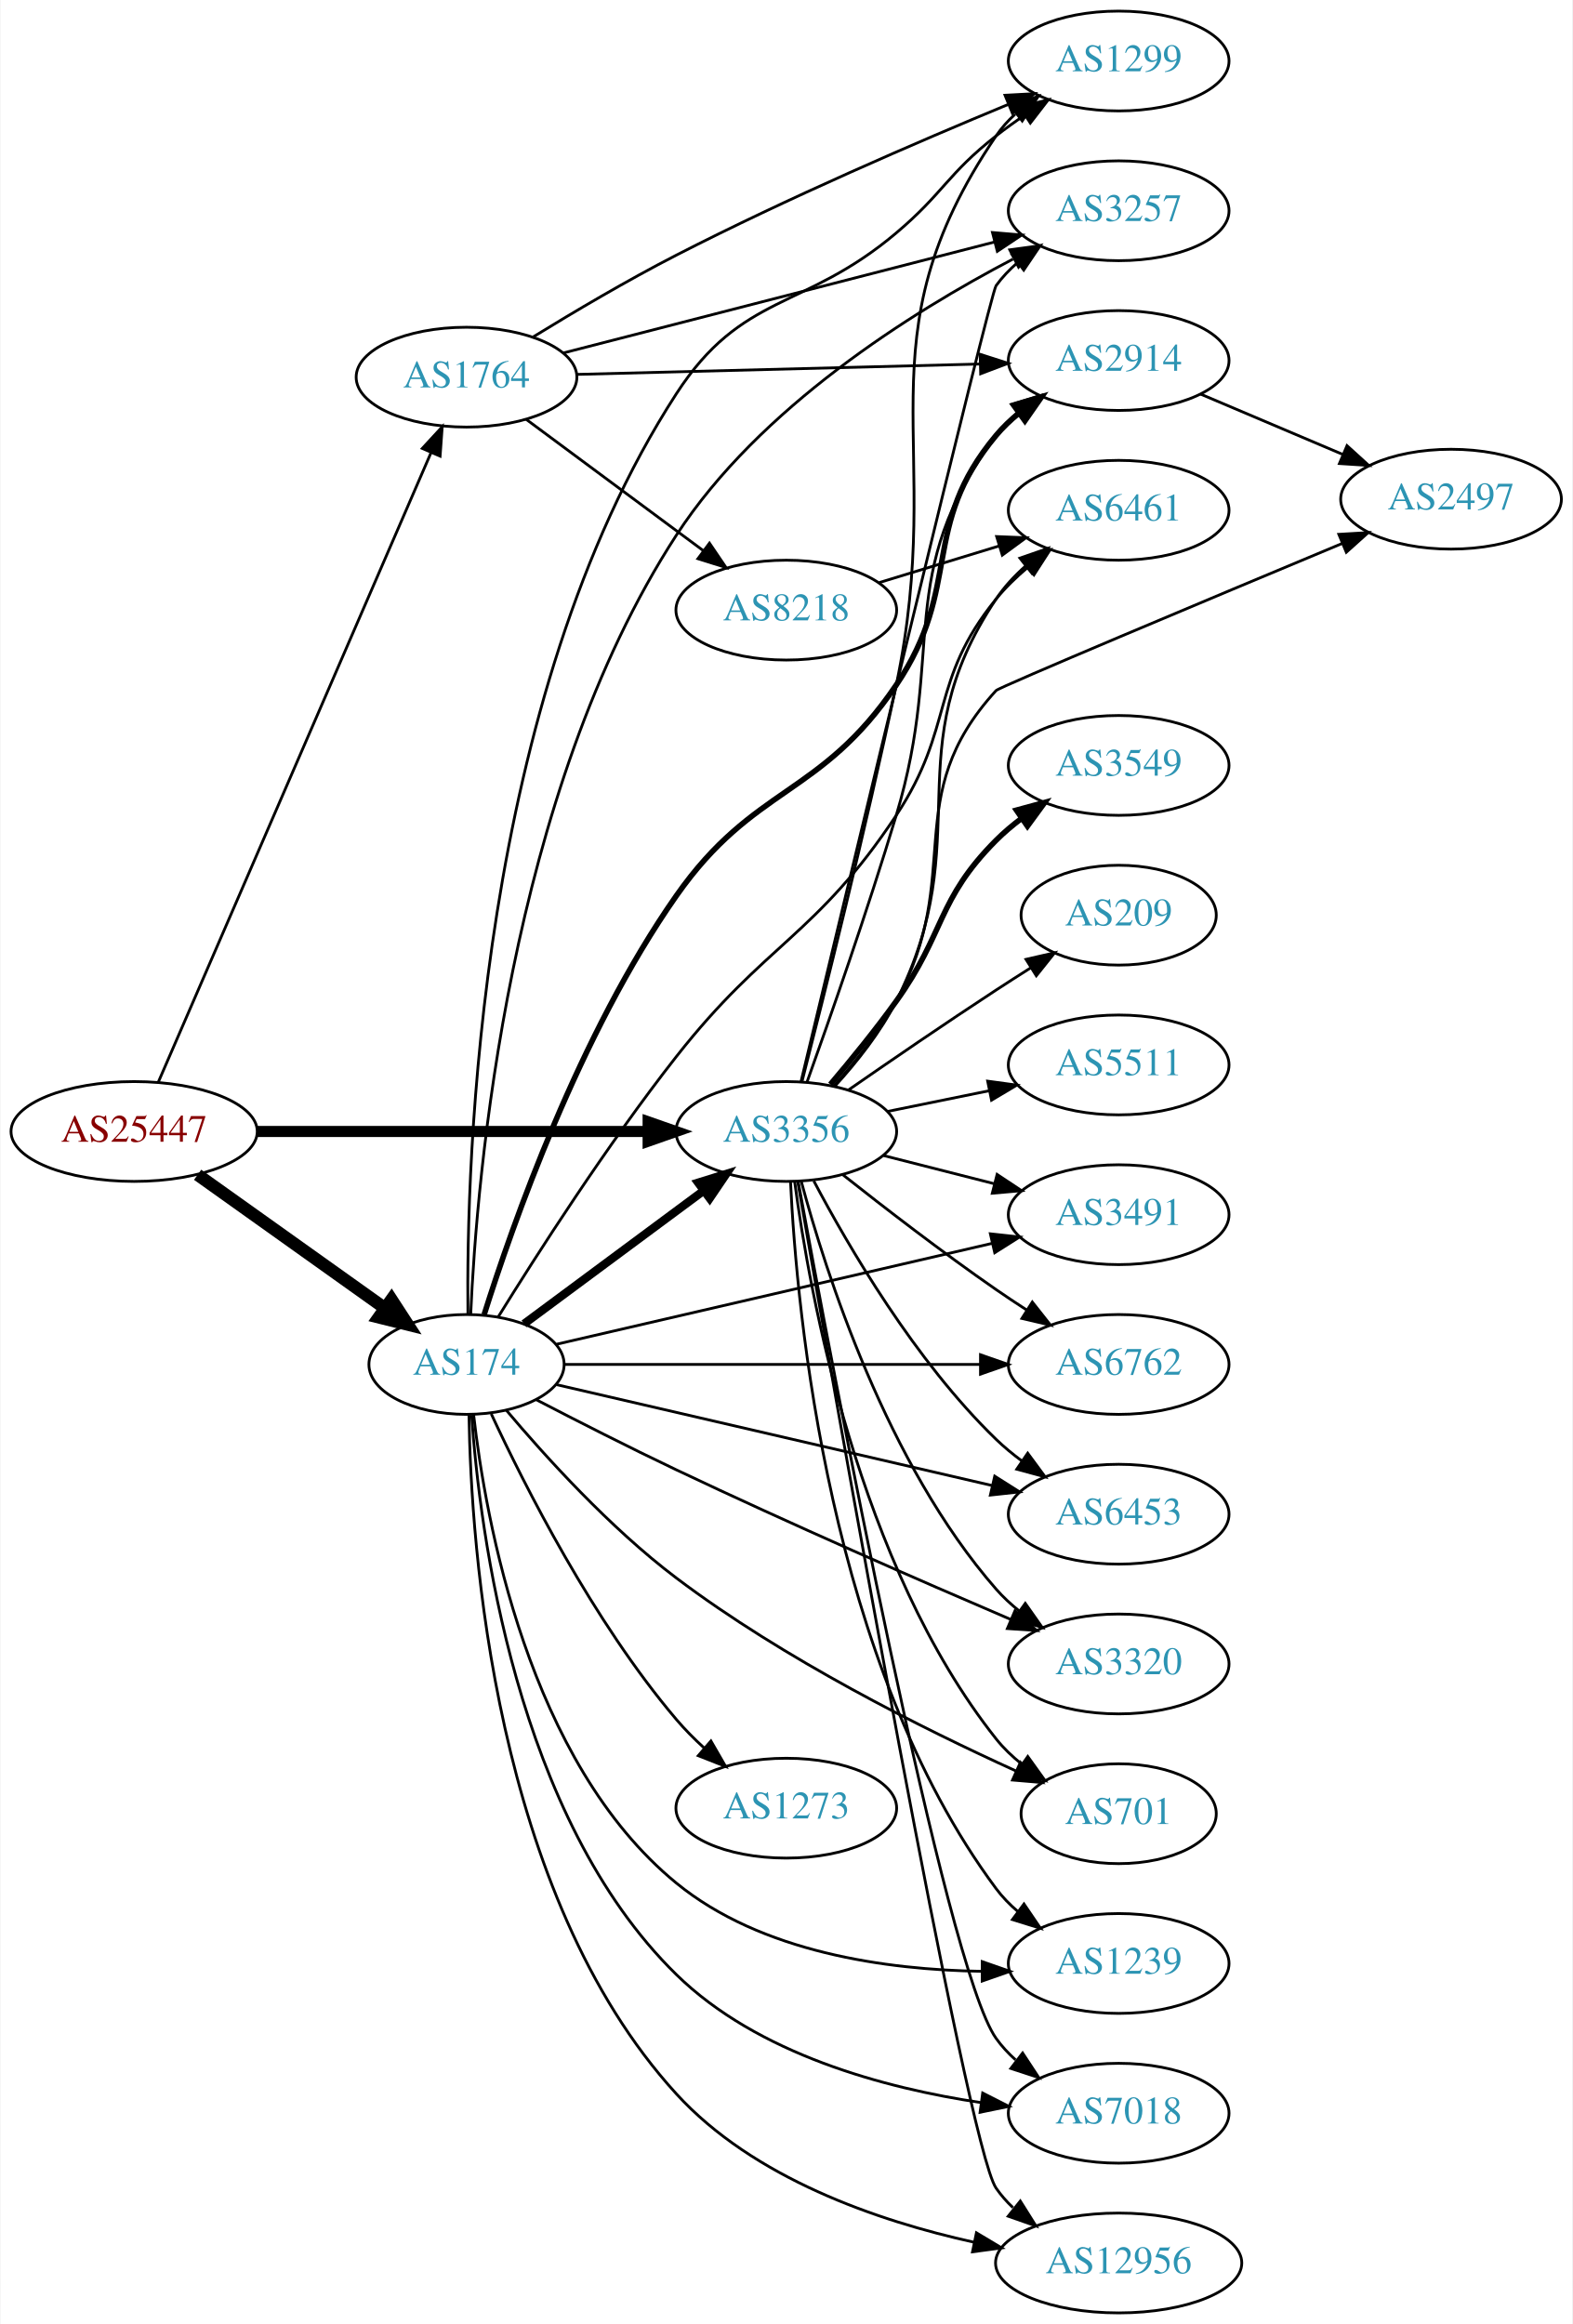
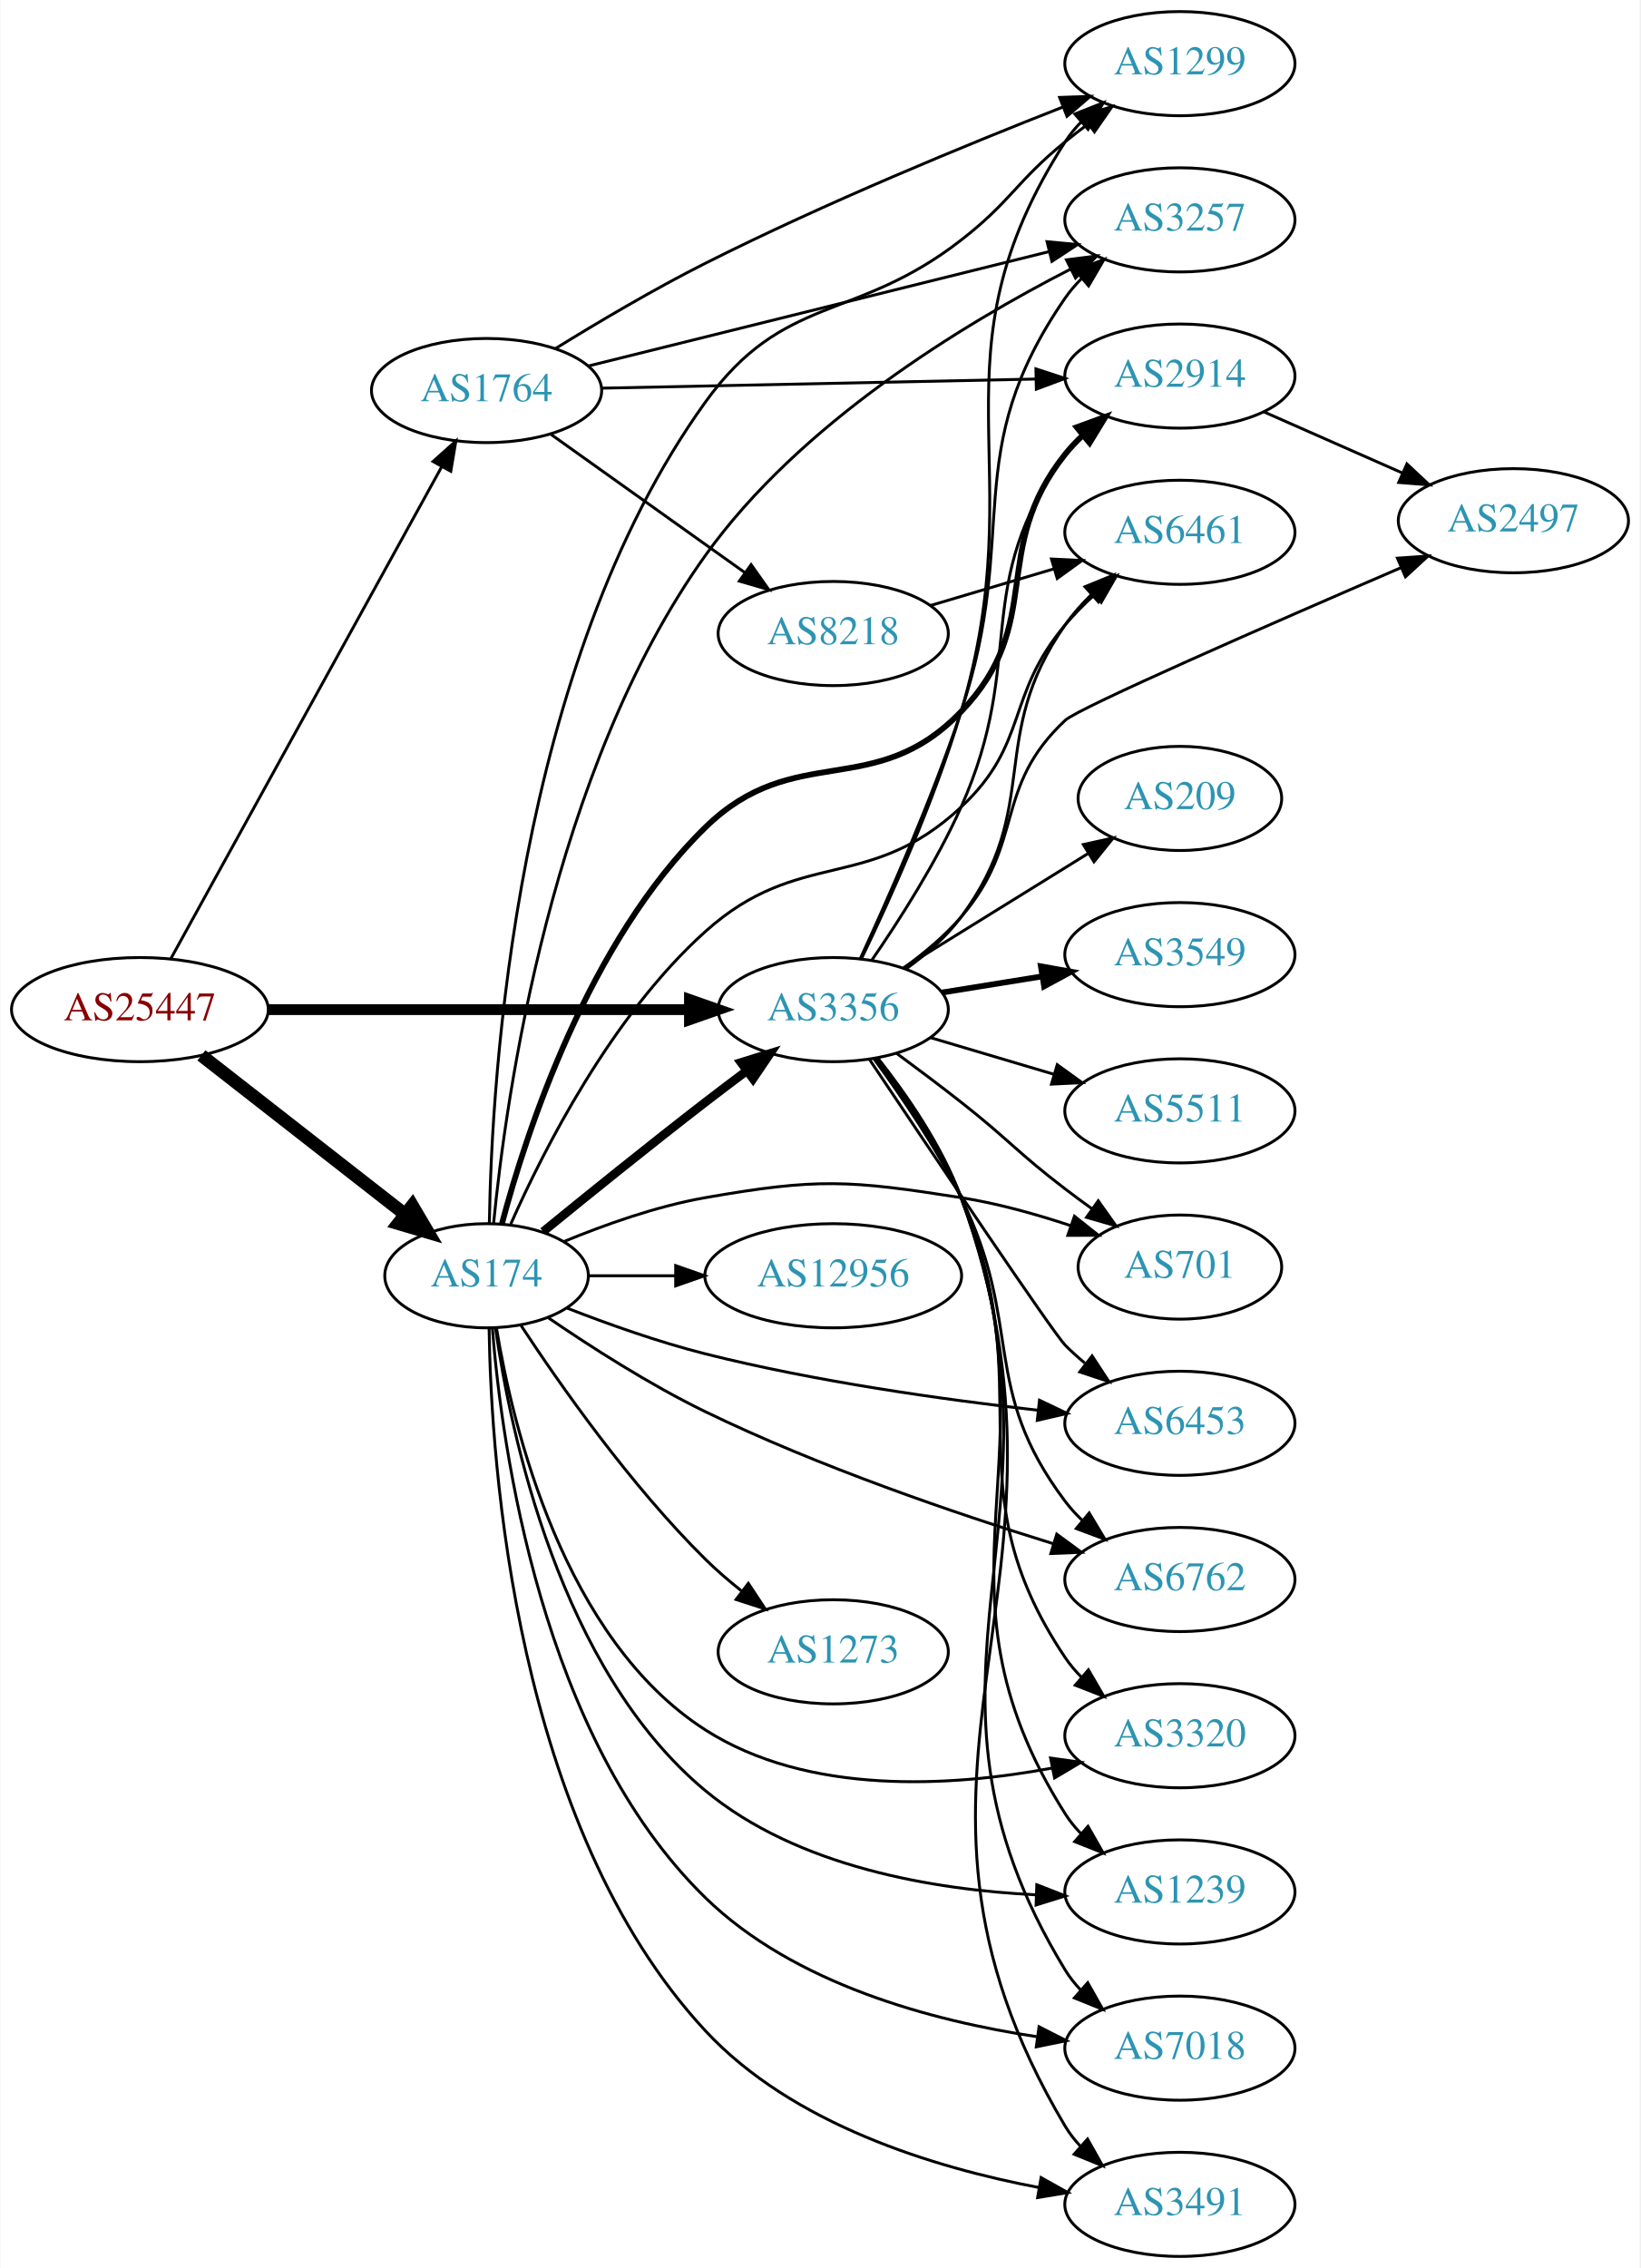
- <svg xmlns="http://www.w3.org/2000/svg" xmlns:xlink="http://www.w3.org/1999/xlink" width="567pt" height="838pt" viewBox="0.00 0.00 566.66 838.00">
-   <g id="graph0" class="graph" transform="scale(1 1) rotate(0) translate(4 834)">
-     <polygon fill="white" stroke="none" points="-4,4 -4,-834 562.663,-834 562.663,4 -4,4" />
+ <svg xmlns="http://www.w3.org/2000/svg" xmlns:xlink="http://www.w3.org/1999/xlink" width="567pt" height="784pt" viewBox="0.00 0.00 566.66 784.00">
+   <g id="graph0" class="graph" transform="scale(1 1) rotate(0) translate(4 780)">
+     <polygon fill="white" stroke="none" points="-4,4 -4,-780 562.663,-780 562.663,4 -4,4" />
    <g id="node1" class="node">
      <g id="a_node1">
        <a xlink:href="/asn/25447" xlink:title="AS25447 ~ Hackl-Str. 1, Object 2 [AT]">
-           <ellipse fill="#ffffff" stroke="black" cx="44.196" cy="-426" rx="44.393" ry="18" />
-           <text text-anchor="middle" x="44.196" y="-422.3" font-family="Times,serif" font-size="14.00" fill="#880000">AS25447</text>
+           <ellipse fill="#ffffff" stroke="black" cx="44.196" cy="-431" rx="44.393" ry="18" />
+           <text text-anchor="middle" x="44.196" y="-427.3" font-family="Times,serif" font-size="14.00" fill="#880000">AS25447</text>
        </a>
      </g>
    </g>
    <g id="node2" class="node">
      <g id="a_node2">
        <a xlink:href="/asn/174" xlink:title="AS174 ~ Cogent Communications [US]">
-           <ellipse fill="#ffffff" stroke="black" cx="164.039" cy="-342" rx="35.194" ry="18" />
-           <text text-anchor="middle" x="164.039" y="-338.3" font-family="Times,serif" font-size="14.00" fill="#2c94b3">AS174</text>
+           <ellipse fill="#ffffff" stroke="black" cx="164.039" cy="-339" rx="35.194" ry="18" />
+           <text text-anchor="middle" x="164.039" y="-335.3" font-family="Times,serif" font-size="14.00" fill="#2c94b3">AS174</text>
        </a>
      </g>
    </g>
    <g id="edge1" class="edge">
-       <path fill="none" stroke="black" stroke-width="4.5" d="M67.085,-410.397C86.072,-396.863 113.686,-377.18 134.42,-362.399" />
-       <polygon fill="black" stroke="black" stroke-width="4.5" points="136.983,-365.408 142.84,-356.398 132.412,-358.996 136.983,-365.408" />
+       <path fill="none" stroke="black" stroke-width="4.5" d="M65.454,-415.185C84.858,-400.036 114.277,-377.068 135.741,-360.312" />
+       <polygon fill="black" stroke="black" stroke-width="4.5" points="138.366,-363.257 143.825,-354 133.52,-357.05 138.366,-363.257" />
    </g>
    <g id="node3" class="node">
      <g id="a_node3">
        <a xlink:href="/asn/1764" xlink:title="AS1764 ~ NEXTLAYER-AS [AT]">
-           <ellipse fill="#ffffff" stroke="black" cx="164.039" cy="-698" rx="39.794" ry="18" />
-           <text text-anchor="middle" x="164.039" y="-694.3" font-family="Times,serif" font-size="14.00" fill="#2c94b3">AS1764</text>
+           <ellipse fill="#ffffff" stroke="black" cx="164.039" cy="-645" rx="39.794" ry="18" />
+           <text text-anchor="middle" x="164.039" y="-641.3" font-family="Times,serif" font-size="14.00" fill="#2c94b3">AS1764</text>
        </a>
      </g>
    </g>
    <g id="edge2" class="edge">
-       <path fill="none" stroke="black" d="M52.928,-443.847C73.071,-490.34 127.262,-615.421 151.29,-670.883" />
-       <polygon fill="black" stroke="black" points="148.091,-672.303 155.278,-680.088 154.514,-669.52 148.091,-672.303" />
+       <path fill="none" stroke="black" d="M54.84,-448.513C75.478,-485.991 124.03,-574.161 148.46,-618.525" />
+       <polygon fill="black" stroke="black" points="145.537,-620.474 153.427,-627.546 151.669,-617.098 145.537,-620.474" />
    </g>
    <g id="node4" class="node">
      <g id="a_node4">
        <a xlink:href="/asn/3356" xlink:title="AS3356 ~ Level 3 Parent, LLC [US]">
-           <ellipse fill="#ffffff" stroke="black" cx="279.332" cy="-426" rx="39.794" ry="18" />
-           <text text-anchor="middle" x="279.332" y="-422.3" font-family="Times,serif" font-size="14.00" fill="#2c94b3">AS3356</text>
+           <ellipse fill="#ffffff" stroke="black" cx="283.881" cy="-431" rx="39.794" ry="18" />
+           <text text-anchor="middle" x="283.881" y="-427.3" font-family="Times,serif" font-size="14.00" fill="#2c94b3">AS3356</text>
        </a>
      </g>
    </g>
    <g id="edge3" class="edge">
-       <path fill="none" stroke="black" stroke-width="4" d="M88.501,-426C128.439,-426 187.674,-426 229.329,-426" />
-       <polygon fill="black" stroke="black" stroke-width="4" points="229.518,-429.5 239.518,-426 229.518,-422.5 229.518,-429.5" />
-     </g>
-     <g id="edge9" class="edge">
-       <path fill="none" stroke="black" stroke-width="3" d="M184.773,-356.632C202.635,-369.875 229.17,-389.549 249.423,-404.566" />
-       <polygon fill="black" stroke="black" stroke-width="3" points="247.558,-407.54 257.675,-410.685 251.727,-401.917 247.558,-407.54" />
+       <path fill="none" stroke="black" stroke-width="3.75" d="M88.515,-431C129.583,-431 191.197,-431 234.004,-431" />
+       <polygon fill="black" stroke="black" stroke-width="3.75" points="234.187,-434.5 244.187,-431 234.187,-427.5 234.187,-434.5" />
+     </g>
+     <g id="edge8" class="edge">
+       <path fill="none" stroke="black" stroke-width="3" d="M183.589,-354.247C198.595,-366.499 220.336,-384.066 239.685,-399 244.21,-402.493 249.043,-406.146 253.777,-409.683" />
+       <polygon fill="black" stroke="black" stroke-width="3" points="251.988,-412.714 262.103,-415.864 256.16,-407.093 251.988,-412.714" />
    </g>
    <g id="node5" class="node">
      <g id="a_node5">
-         <a xlink:href="/asn/6762" xlink:title="AS6762 ~ TELECOM ITALIA SPARKLE S.p.A. [IT]">
-           <ellipse fill="#ffffff" stroke="black" cx="399.174" cy="-342" rx="39.794" ry="18" />
-           <text text-anchor="middle" x="399.174" y="-338.3" font-family="Times,serif" font-size="14.00" fill="#2c94b3">AS6762</text>
+         <a xlink:href="/asn/12956" xlink:title="AS12956 ~ TELXIUS [ES]">
+           <ellipse fill="#ffffff" stroke="black" cx="283.881" cy="-339" rx="44.393" ry="18" />
+           <text text-anchor="middle" x="283.881" y="-335.3" font-family="Times,serif" font-size="14.00" fill="#2c94b3">AS12956</text>
        </a>
      </g>
    </g>
    <g id="edge4" class="edge">
-       <path fill="none" stroke="black" d="M199.439,-342C239.039,-342 304.38,-342 349.26,-342" />
-       <polygon fill="black" stroke="black" points="349.353,-345.5 359.353,-342 349.353,-338.5 349.353,-345.5" />
+       <path fill="none" stroke="black" d="M199.44,-339C208.815,-339 219.198,-339 229.365,-339" />
+       <polygon fill="black" stroke="black" points="229.414,-342.5 239.414,-339 229.414,-335.5 229.414,-342.5" />
    </g>
    <g id="node6" class="node">
      <g id="a_node6">
-         <a xlink:href="/asn/6453" xlink:title="AS6453 ~ TATA COMMUNICATIONS (AMERICA) INC [US]">
-           <ellipse fill="#ffffff" stroke="black" cx="399.174" cy="-288" rx="39.794" ry="18" />
-           <text text-anchor="middle" x="399.174" y="-284.3" font-family="Times,serif" font-size="14.00" fill="#2c94b3">AS6453</text>
+         <a xlink:href="/asn/1299" xlink:title="AS1299 ~ Telia Carrier [EU]">
+           <ellipse fill="#ffffff" stroke="black" cx="403.724" cy="-758" rx="39.794" ry="18" />
+           <text text-anchor="middle" x="403.724" y="-754.3" font-family="Times,serif" font-size="14.00" fill="#2c94b3">AS1299</text>
        </a>
      </g>
    </g>
    <g id="edge5" class="edge">
-       <path fill="none" stroke="black" d="M196.48,-334.717C236.923,-325.35 307.424,-309.02 353.443,-298.361" />
-       <polygon fill="black" stroke="black" points="354.488,-301.711 363.441,-296.045 352.909,-294.892 354.488,-301.711" />
+       <path fill="none" stroke="black" d="M165.003,-357.256C165.786,-407.45 174.03,-549.846 239.685,-641 266.865,-678.736 291.36,-668.458 328.077,-697 345.453,-710.507 347.011,-717.105 364.077,-731 366.616,-733.067 369.305,-735.147 372.035,-737.186" />
+       <polygon fill="black" stroke="black" points="370.087,-740.097 380.241,-743.124 374.191,-734.426 370.087,-740.097" />
    </g>
    <g id="node7" class="node">
      <g id="a_node7">
-         <a xlink:href="/asn/3320" xlink:title="AS3320 ~ DTAG [DE]">
-           <ellipse fill="#ffffff" stroke="black" cx="399.174" cy="-234" rx="39.794" ry="18" />
-           <text text-anchor="middle" x="399.174" y="-230.3" font-family="Times,serif" font-size="14.00" fill="#2c94b3">AS3320</text>
+         <a xlink:href="/asn/1239" xlink:title="AS1239 ~ Sprint [US]">
+           <ellipse fill="#ffffff" stroke="black" cx="403.724" cy="-126" rx="39.794" ry="18" />
+           <text text-anchor="middle" x="403.724" y="-122.3" font-family="Times,serif" font-size="14.00" fill="#2c94b3">AS1239</text>
        </a>
      </g>
    </g>
    <g id="edge6" class="edge">
-       <path fill="none" stroke="black" d="M189.077,-329.339C203.626,-321.783 222.609,-312.11 239.685,-304 280.438,-284.646 327.84,-263.942 360.112,-250.114" />
-       <polygon fill="black" stroke="black" points="361.797,-253.2 369.617,-246.052 359.046,-246.763 361.797,-253.2" />
+       <path fill="none" stroke="black" d="M167.128,-320.883C172.321,-284.581 189.267,-202.832 239.685,-161 271.522,-134.585 318.615,-126.754 354.013,-124.99" />
+       <polygon fill="black" stroke="black" points="354.258,-128.484 364.128,-124.633 354.011,-121.488 354.258,-128.484" />
    </g>
    <g id="node8" class="node">
      <g id="a_node8">
-         <a xlink:href="/asn/1299" xlink:title="AS1299 ~ Telia Carrier [EU]">
-           <ellipse fill="#ffffff" stroke="black" cx="399.174" cy="-812" rx="39.794" ry="18" />
-           <text text-anchor="middle" x="399.174" y="-808.3" font-family="Times,serif" font-size="14.00" fill="#2c94b3">AS1299</text>
+         <a xlink:href="/asn/7018" xlink:title="AS7018 ~ AT&amp;T Services, Inc. [US]">
+           <ellipse fill="#ffffff" stroke="black" cx="403.724" cy="-72" rx="39.794" ry="18" />
+           <text text-anchor="middle" x="403.724" y="-68.3" font-family="Times,serif" font-size="14.00" fill="#2c94b3">AS7018</text>
        </a>
      </g>
    </g>
    <g id="edge7" class="edge">
-       <path fill="none" stroke="black" d="M164.546,-360.052C163.901,-414.759 168.256,-581.703 239.685,-692 263.419,-728.649 285.623,-721.824 318.978,-750 336.025,-764.4 337.417,-771.231 354.978,-785 358.266,-787.578 361.812,-790.125 365.409,-792.563" />
-       <polygon fill="black" stroke="black" points="363.505,-795.5 373.795,-798.021 367.323,-789.633 363.505,-795.5" />
+       <path fill="none" stroke="black" d="M166.044,-320.864C169.3,-279.861 182.959,-179.302 239.685,-124 270.374,-94.081 318.249,-81.369 354.195,-75.972" />
+       <polygon fill="black" stroke="black" points="355.025,-79.392 364.463,-74.578 354.083,-72.455 355.025,-79.392" />
    </g>
    <g id="node9" class="node">
      <g id="a_node9">
        <a xlink:href="/asn/3491" xlink:title="AS3491 ~ PCCW Global, Inc. [US]">
-           <ellipse fill="#ffffff" stroke="black" cx="399.174" cy="-396" rx="39.794" ry="18" />
-           <text text-anchor="middle" x="399.174" y="-392.3" font-family="Times,serif" font-size="14.00" fill="#2c94b3">AS3491</text>
-         </a>
-       </g>
-     </g>
-     <g id="edge8" class="edge">
-       <path fill="none" stroke="black" d="M196.48,-349.283C236.923,-358.65 307.424,-374.98 353.443,-385.639" />
-       <polygon fill="black" stroke="black" points="352.909,-389.108 363.441,-387.955 354.488,-382.289 352.909,-389.108" />
+           <ellipse fill="#ffffff" stroke="black" cx="403.724" cy="-18" rx="39.794" ry="18" />
+           <text text-anchor="middle" x="403.724" y="-14.3" font-family="Times,serif" font-size="14.00" fill="#2c94b3">AS3491</text>
+         </a>
+       </g>
+     </g>
+     <g id="edge9" class="edge">
+       <path fill="none" stroke="black" d="M164.914,-320.823C165.584,-274.185 173.784,-148.972 239.685,-78 269.7,-45.676 318.632,-30.702 355.07,-23.804" />
+       <polygon fill="black" stroke="black" points="355.745,-27.24 364.99,-22.065 354.536,-20.345 355.745,-27.24" />
    </g>
    <g id="node10" class="node">
      <g id="a_node10">
        <a xlink:href="/asn/701" xlink:title="AS701 ~ UUNET [US]">
-           <ellipse fill="#ffffff" stroke="black" cx="399.174" cy="-180" rx="35.194" ry="18" />
-           <text text-anchor="middle" x="399.174" y="-176.3" font-family="Times,serif" font-size="14.00" fill="#2c94b3">AS701</text>
+           <ellipse fill="#ffffff" stroke="black" cx="403.724" cy="-342" rx="35.194" ry="18" />
+           <text text-anchor="middle" x="403.724" y="-338.3" font-family="Times,serif" font-size="14.00" fill="#2c94b3">AS701</text>
        </a>
      </g>
    </g>
    <g id="edge10" class="edge">
-       <path fill="none" stroke="black" d="M178.364,-325.52C192.404,-308.859 215.76,-283.06 239.685,-265 278.47,-235.723 328.675,-210.628 362.079,-195.45" />
-       <polygon fill="black" stroke="black" points="363.758,-198.533 371.453,-191.251 360.896,-192.145 363.758,-198.533" />
+       <path fill="none" stroke="black" d="M190.686,-350.779C204.814,-356.623 222.853,-363.049 239.685,-366 278.38,-372.783 289.266,-372.086 328.077,-366 340.685,-364.023 354.07,-360.275 365.971,-356.319" />
+       <polygon fill="black" stroke="black" points="367.274,-359.572 375.57,-352.981 364.975,-352.96 367.274,-359.572" />
    </g>
    <g id="node11" class="node">
      <g id="a_node11">
-         <a xlink:href="/asn/3257" xlink:title="AS3257 ~ GTT [DE]">
-           <ellipse fill="#ffffff" stroke="black" cx="399.174" cy="-758" rx="39.794" ry="18" />
-           <text text-anchor="middle" x="399.174" y="-754.3" font-family="Times,serif" font-size="14.00" fill="#2c94b3">AS3257</text>
+         <a xlink:href="/asn/6453" xlink:title="AS6453 ~ TATA COMMUNICATIONS (AMERICA) INC [US]">
+           <ellipse fill="#ffffff" stroke="black" cx="403.724" cy="-288" rx="39.794" ry="18" />
+           <text text-anchor="middle" x="403.724" y="-284.3" font-family="Times,serif" font-size="14.00" fill="#2c94b3">AS6453</text>
        </a>
      </g>
    </g>
    <g id="edge11" class="edge">
-       <path fill="none" stroke="black" d="M165.547,-360.106C167.72,-409.29 179.187,-547.914 239.685,-641 269.625,-687.067 324.399,-721.391 361.05,-740.569" />
-       <polygon fill="black" stroke="black" points="359.912,-743.917 370.41,-745.345 363.093,-737.682 359.912,-743.917" />
+       <path fill="none" stroke="black" d="M191.93,-327.79C205.954,-322.325 223.514,-316.071 239.685,-312 277.739,-302.421 321.816,-296.217 354.54,-292.521" />
+       <polygon fill="black" stroke="black" points="355.182,-295.972 364.743,-291.408 354.423,-289.013 355.182,-295.972" />
    </g>
    <g id="node12" class="node">
      <g id="a_node12">
-         <a xlink:href="/asn/1239" xlink:title="AS1239 ~ Sprint [US]">
-           <ellipse fill="#ffffff" stroke="black" cx="399.174" cy="-126" rx="39.794" ry="18" />
-           <text text-anchor="middle" x="399.174" y="-122.3" font-family="Times,serif" font-size="14.00" fill="#2c94b3">AS1239</text>
+         <a xlink:href="/asn/6762" xlink:title="AS6762 ~ TELECOM ITALIA SPARKLE S.p.A. [IT]">
+           <ellipse fill="#ffffff" stroke="black" cx="403.724" cy="-234" rx="39.794" ry="18" />
+           <text text-anchor="middle" x="403.724" y="-230.3" font-family="Times,serif" font-size="14.00" fill="#2c94b3">AS6762</text>
        </a>
      </g>
    </g>
    <g id="edge12" class="edge">
-       <path fill="none" stroke="black" d="M166.582,-324.019C170.841,-286.287 186.263,-198.732 239.685,-155 270.285,-129.95 315.423,-123.723 349.71,-123.169" />
-       <polygon fill="black" stroke="black" points="349.975,-126.669 359.974,-123.165 349.972,-119.669 349.975,-126.669" />
+       <path fill="none" stroke="black" d="M185.248,-324.561C199.88,-314.54 220.397,-301.361 239.685,-292 278.998,-272.92 326.27,-256.798 359.766,-246.432" />
+       <polygon fill="black" stroke="black" points="361.152,-249.668 369.695,-243.403 359.109,-242.973 361.152,-249.668" />
    </g>
    <g id="node13" class="node">
      <g id="a_node13">
-         <a xlink:href="/asn/1273" xlink:title="AS1273 ~ Vodafone Group PLC [EU]">
-           <ellipse fill="#ffffff" stroke="black" cx="279.332" cy="-182" rx="39.794" ry="18" />
-           <text text-anchor="middle" x="279.332" y="-178.3" font-family="Times,serif" font-size="14.00" fill="#2c94b3">AS1273</text>
+         <a xlink:href="/asn/3320" xlink:title="AS3320 ~ DTAG [DE]">
+           <ellipse fill="#ffffff" stroke="black" cx="403.724" cy="-180" rx="39.794" ry="18" />
+           <text text-anchor="middle" x="403.724" y="-176.3" font-family="Times,serif" font-size="14.00" fill="#2c94b3">AS3320</text>
        </a>
      </g>
    </g>
    <g id="edge13" class="edge">
-       <path fill="none" stroke="black" d="M172.948,-324.19C184.994,-298.246 209.728,-249.309 239.685,-214 242.683,-210.467 246.103,-207.021 249.64,-203.778" />
-       <polygon fill="black" stroke="black" points="252.161,-206.226 257.455,-197.048 247.593,-200.922 252.161,-206.226" />
+       <path fill="none" stroke="black" d="M167.464,-320.863C173.115,-286.697 190.633,-213.415 239.685,-182 275.158,-159.282 324.482,-162.3 359.567,-168.81" />
+       <polygon fill="black" stroke="black" points="359.019,-172.269 369.514,-170.818 360.404,-165.408 359.019,-172.269" />
    </g>
    <g id="node14" class="node">
      <g id="a_node14">
        <a xlink:href="/asn/6461" xlink:title="AS6461 ~ Zayo Bandwidth [US]">
-           <ellipse fill="#ffffff" stroke="black" cx="399.174" cy="-650" rx="39.794" ry="18" />
-           <text text-anchor="middle" x="399.174" y="-646.3" font-family="Times,serif" font-size="14.00" fill="#2c94b3">AS6461</text>
+           <ellipse fill="#ffffff" stroke="black" cx="403.724" cy="-596" rx="39.794" ry="18" />
+           <text text-anchor="middle" x="403.724" y="-592.3" font-family="Times,serif" font-size="14.00" fill="#2c94b3">AS6461</text>
        </a>
      </g>
    </g>
    <g id="edge14" class="edge">
-       <path fill="none" stroke="black" d="M175.428,-359.087C189.216,-381.359 214.733,-421.216 239.685,-453 271.991,-494.151 290.056,-496.404 318.978,-540 340.085,-571.816 330.887,-588.379 354.978,-618 358.28,-622.059 362.207,-625.875 366.327,-629.36" />
-       <polygon fill="black" stroke="black" points="364.335,-632.245 374.375,-635.629 368.637,-626.723 364.335,-632.245" />
+       <path fill="none" stroke="black" d="M172.42,-356.905C183.65,-382.275 207.203,-428.834 239.685,-458 272.191,-487.188 296.178,-471.151 328.077,-501 351.625,-523.034 343.322,-539.317 364.077,-564 367.059,-567.546 370.47,-571 374.003,-574.247" />
+       <polygon fill="black" stroke="black" points="371.954,-577.102 381.814,-580.98 376.525,-571.8 371.954,-577.102" />
    </g>
    <g id="node15" class="node">
      <g id="a_node15">
-         <a xlink:href="/asn/7018" xlink:title="AS7018 ~ AT&amp;T Services, Inc. [US]">
-           <ellipse fill="#ffffff" stroke="black" cx="399.174" cy="-72" rx="39.794" ry="18" />
-           <text text-anchor="middle" x="399.174" y="-68.3" font-family="Times,serif" font-size="14.00" fill="#2c94b3">AS7018</text>
+         <a xlink:href="/asn/3257" xlink:title="AS3257 ~ GTT [DE]">
+           <ellipse fill="#ffffff" stroke="black" cx="403.724" cy="-704" rx="39.794" ry="18" />
+           <text text-anchor="middle" x="403.724" y="-700.3" font-family="Times,serif" font-size="14.00" fill="#2c94b3">AS3257</text>
        </a>
      </g>
    </g>
    <g id="edge15" class="edge">
-       <path fill="none" stroke="black" d="M165.872,-323.751C168.772,-281.989 181.747,-178.705 239.685,-122 269.056,-93.254 314.809,-81.018 349.62,-75.818" />
-       <polygon fill="black" stroke="black" points="350.141,-79.28 359.583,-74.475 349.205,-72.343 350.141,-79.28" />
+       <path fill="none" stroke="black" d="M166.463,-357.015C170.691,-400.567 186.416,-513.465 239.685,-588 272.364,-633.726 328.857,-667.987 366.011,-687.011" />
+       <polygon fill="black" stroke="black" points="364.505,-690.171 375.014,-691.517 367.638,-683.911 364.505,-690.171" />
    </g>
    <g id="node16" class="node">
      <g id="a_node16">
-         <a xlink:href="/asn/2914" xlink:title="AS2914 ~ NTT America, Inc. [US]">
-           <ellipse fill="#ffffff" stroke="black" cx="399.174" cy="-704" rx="39.794" ry="18" />
-           <text text-anchor="middle" x="399.174" y="-700.3" font-family="Times,serif" font-size="14.00" fill="#2c94b3">AS2914</text>
+         <a xlink:href="/asn/1273" xlink:title="AS1273 ~ Vodafone Group PLC [EU]">
+           <ellipse fill="#ffffff" stroke="black" cx="283.881" cy="-209" rx="39.794" ry="18" />
+           <text text-anchor="middle" x="283.881" y="-205.3" font-family="Times,serif" font-size="14.00" fill="#2c94b3">AS1273</text>
        </a>
      </g>
    </g>
    <g id="edge16" class="edge">
-       <path fill="none" stroke="black" stroke-width="2" d="M170.391,-359.955C180.533,-392.174 204.71,-461.093 239.685,-511 267.7,-550.976 291.675,-546.535 318.978,-587 343.074,-622.713 327.345,-643.948 354.978,-677 357.389,-679.884 360.19,-682.554 363.185,-685.002" />
-       <polygon fill="black" stroke="black" stroke-width="2" points="361.276,-687.941 371.431,-690.959 365.374,-682.266 361.276,-687.941" />
+       <path fill="none" stroke="black" d="M175.889,-321.898C189.379,-301.374 213.805,-266.537 239.685,-241 243.49,-237.245 247.756,-233.568 252.084,-230.123" />
+       <polygon fill="black" stroke="black" points="254.534,-232.657 260.382,-223.822 250.301,-227.082 254.534,-232.657" />
    </g>
    <g id="node17" class="node">
      <g id="a_node17">
-         <a xlink:href="/asn/12956" xlink:title="AS12956 ~ TELXIUS [ES]">
-           <ellipse fill="#ffffff" stroke="black" cx="399.174" cy="-18" rx="44.393" ry="18" />
-           <text text-anchor="middle" x="399.174" y="-14.3" font-family="Times,serif" font-size="14.00" fill="#2c94b3">AS12956</text>
+         <a xlink:href="/asn/2914" xlink:title="AS2914 ~ NTT America, Inc. [US]">
+           <ellipse fill="#ffffff" stroke="black" cx="403.724" cy="-650" rx="39.794" ry="18" />
+           <text text-anchor="middle" x="403.724" y="-646.3" font-family="Times,serif" font-size="14.00" fill="#2c94b3">AS2914</text>
        </a>
      </g>
    </g>
    <g id="edge17" class="edge">
-       <path fill="none" stroke="black" d="M164.929,-323.744C165.638,-276.891 173.919,-151.03 239.685,-79 267.459,-48.581 312.121,-33.196 346.966,-25.496" />
-       <polygon fill="black" stroke="black" points="347.885,-28.88 356.973,-23.433 346.472,-22.024 347.885,-28.88" />
+       <path fill="none" stroke="black" stroke-width="2" d="M169.335,-356.939C177.744,-388.525 199.189,-454.458 239.685,-494 270.538,-524.125 298.211,-502.897 328.077,-534 357.63,-564.777 337.491,-589.626 364.077,-623 365.894,-625.281 367.954,-627.449 370.153,-629.493" />
+       <polygon fill="black" stroke="black" stroke-width="2" points="368.069,-632.31 378.022,-635.942 372.506,-626.896 368.069,-632.31" />
    </g>
    <g id="edge37" class="edge">
-       <path fill="none" stroke="black" d="M188.179,-712.586C202.725,-721.517 222.02,-732.932 239.685,-742 279.578,-762.479 326.755,-782.845 359.204,-796.284" />
-       <polygon fill="black" stroke="black" points="358.198,-799.655 368.777,-800.225 360.863,-793.182 358.198,-799.655" />
-     </g>
-     <g id="edge38" class="edge">
-       <path fill="none" stroke="black" d="M198.939,-706.725C240.032,-717.3 309.364,-735.144 354.444,-746.746" />
-       <polygon fill="black" stroke="black" points="353.677,-750.162 364.233,-749.265 355.421,-743.383 353.677,-750.162" />
+       <path fill="none" stroke="black" d="M187.8,-659.48C202.365,-668.477 221.815,-680.002 239.685,-689 280.911,-709.76 329.875,-729.908 363.311,-743.018" />
+       <polygon fill="black" stroke="black" points="362.148,-746.321 372.737,-746.689 364.688,-739.798 362.148,-746.321" />
    </g>
    <g id="edge36" class="edge">
-       <path fill="none" stroke="black" d="M203.798,-698.998C243.714,-700.025 306.032,-701.629 349.304,-702.742" />
-       <polygon fill="black" stroke="black" points="349.235,-706.242 359.322,-703 349.416,-699.244 349.235,-706.242" />
+       <path fill="none" stroke="black" d="M199.093,-653.453C241.069,-663.873 312.49,-681.602 358.622,-693.053" />
+       <polygon fill="black" stroke="black" points="357.798,-696.454 368.347,-695.467 359.485,-689.661 357.798,-696.454" />
+     </g>
+     <g id="edge35" class="edge">
+       <path fill="none" stroke="black" d="M203.756,-645.814C244.674,-646.675 309.314,-648.035 353.749,-648.97" />
+       <polygon fill="black" stroke="black" points="353.952,-652.475 364.023,-649.186 354.099,-645.476 353.952,-652.475" />
    </g>
    <g id="node22" class="node">
      <g id="a_node22">
        <a xlink:href="/asn/8218" xlink:title="AS8218 ~ legacy Neotelecoms [FR]">
-           <ellipse fill="#ffffff" stroke="black" cx="279.332" cy="-614" rx="39.794" ry="18" />
-           <text text-anchor="middle" x="279.332" y="-610.3" font-family="Times,serif" font-size="14.00" fill="#2c94b3">AS8218</text>
-         </a>
-       </g>
-     </g>
-     <g id="edge35" class="edge">
-       <path fill="none" stroke="black" d="M185.555,-682.788C203.409,-669.55 229.482,-650.219 249.445,-635.417" />
-       <polygon fill="black" stroke="black" points="251.637,-638.15 257.585,-629.382 247.467,-632.527 251.637,-638.15" />
+           <ellipse fill="#ffffff" stroke="black" cx="283.881" cy="-561" rx="39.794" ry="18" />
+           <text text-anchor="middle" x="283.881" y="-557.3" font-family="Times,serif" font-size="14.00" fill="#2c94b3">AS8218</text>
+         </a>
+       </g>
+     </g>
+     <g id="edge34" class="edge">
+       <path fill="none" stroke="black" d="M186.107,-629.982C204.842,-616.627 232.434,-596.96 253.366,-582.039" />
+       <polygon fill="black" stroke="black" points="255.487,-584.825 261.598,-576.171 251.424,-579.125 255.487,-584.825" />
+     </g>
+     <g id="edge32" class="edge">
+       <path fill="none" stroke="black" d="M293.743,-448.8C303.466,-468.997 318.906,-503.145 328.077,-534 353.437,-619.316 315.982,-656.108 364.077,-731 365.653,-733.453 367.538,-735.747 369.617,-737.877" />
+       <polygon fill="black" stroke="black" points="367.406,-740.593 377.258,-744.489 371.986,-735.299 367.406,-740.593" />
+     </g>
+     <g id="edge26" class="edge">
+       <path fill="none" stroke="black" d="M298.943,-414.188C308.655,-401.677 321.045,-383.763 328.077,-366 363.42,-276.733 312.737,-234.129 364.077,-153 365.636,-150.536 367.51,-148.235 369.581,-146.099" />
+       <polygon fill="black" stroke="black" points="371.95,-148.677 377.207,-139.478 367.361,-143.391 371.95,-148.677" />
    </g>
    <g id="edge21" class="edge">
-       <path fill="none" stroke="black" d="M299.607,-410.489C314.466,-398.727 335.671,-382.362 354.978,-369 358.496,-366.565 362.227,-364.087 365.964,-361.668" />
-       <polygon fill="black" stroke="black" points="368.038,-364.497 374.601,-356.18 364.284,-358.589 368.038,-364.497" />
+       <path fill="none" stroke="black" d="M299.123,-414.257C308.922,-401.781 321.342,-383.878 328.077,-366 370.29,-253.947 301.746,-201.238 364.077,-99 365.595,-96.51 367.439,-94.191 369.489,-92.042" />
+       <polygon fill="black" stroke="black" points="371.859,-94.618 377.076,-85.397 367.247,-89.353 371.859,-94.618" />
+     </g>
+     <g id="edge28" class="edge">
+       <path fill="none" stroke="black" d="M299.244,-414.302C309.102,-401.847 321.542,-383.952 328.077,-366 377.184,-231.099 290.719,-168.403 364.077,-45 365.567,-42.494 367.391,-40.162 369.427,-38.005" />
+       <polygon fill="black" stroke="black" points="371.798,-40.58 376.987,-31.344 367.17,-35.328 371.798,-40.58" />
+     </g>
+     <g id="edge23" class="edge">
+       <path fill="none" stroke="black" d="M305.716,-415.937C312.871,-410.666 320.886,-404.652 328.077,-399 344.452,-386.129 347.526,-381.642 364.077,-369 367.049,-366.73 370.191,-364.411 373.348,-362.131" />
+       <polygon fill="black" stroke="black" points="375.501,-364.895 381.631,-356.254 371.45,-359.186 375.501,-364.895" />
+     </g>
+     <g id="edge30" class="edge">
+       <path fill="none" stroke="black" d="M296.484,-413.655C317.472,-382.33 359.961,-319.16 364.077,-315 366.182,-312.873 368.474,-310.802 370.856,-308.816" />
+       <polygon fill="black" stroke="black" points="373.373,-311.296 379.166,-302.425 369.105,-305.747 373.373,-311.296" />
+     </g>
+     <g id="edge25" class="edge">
+       <path fill="none" stroke="black" d="M297.885,-414.075C307.204,-401.366 319.563,-383.254 328.077,-366 349.909,-321.76 334.393,-300.403 364.077,-261 365.832,-258.671 367.846,-256.468 370.015,-254.399" />
+       <polygon fill="black" stroke="black" points="372.373,-256.99 377.824,-247.905 367.898,-251.608 372.373,-256.99" />
+     </g>
+     <g id="edge29" class="edge">
+       <path fill="none" stroke="black" d="M298.647,-414.066C308.217,-401.497 320.557,-383.562 328.077,-366 356.599,-299.395 323.656,-267.133 364.077,-207 365.704,-204.58 367.626,-202.311 369.73,-200.197" />
+       <polygon fill="black" stroke="black" points="372.098,-202.778 377.42,-193.617 367.546,-197.46 372.098,-202.778" />
+     </g>
+     <g id="edge31" class="edge">
+       <path fill="none" stroke="black" d="M309.056,-445.079C315.948,-450.029 322.965,-456.102 328.077,-463 356.453,-501.286 336.746,-524.961 364.077,-564 366.677,-567.713 369.816,-571.238 373.168,-574.499" />
+       <polygon fill="black" stroke="black" points="370.913,-577.177 380.72,-581.186 375.553,-571.936 370.913,-577.177" />
+     </g>
+     <g id="edge24" class="edge">
+       <path fill="none" stroke="black" d="M293.199,-448.552C302.573,-468.808 317.834,-503.28 328.077,-534 348.809,-596.173 326.866,-623.05 364.077,-677 365.733,-679.4 367.676,-681.655 369.795,-683.759" />
+       <polygon fill="black" stroke="black" points="367.626,-686.509 377.511,-690.321 372.16,-681.176 367.626,-686.509" />
    </g>
    <g id="edge20" class="edge">
-       <path fill="none" stroke="black" d="M289.248,-408.18C301.61,-384.749 325.765,-343.253 354.978,-315 357.829,-312.243 361.006,-309.623 364.309,-307.177" />
-       <polygon fill="black" stroke="black" points="366.373,-310.006 372.659,-301.477 362.427,-304.224 366.373,-310.006" />
-     </g>
-     <g id="edge28" class="edge">
-       <path fill="none" stroke="black" d="M284.748,-407.978C293.468,-375.441 315.552,-306.088 354.978,-261 357.452,-258.171 360.295,-255.536 363.317,-253.111" />
-       <polygon fill="black" stroke="black" points="365.503,-255.85 371.6,-247.186 361.431,-250.157 365.503,-255.85" />
-     </g>
-     <g id="edge33" class="edge">
-       <path fill="none" stroke="black" d="M285.07,-444.275C292.712,-474.057 308.011,-534.964 318.978,-587 337.424,-674.52 304.77,-710.979 354.978,-785 356.914,-787.854 359.263,-790.466 361.854,-792.842" />
-       <polygon fill="black" stroke="black" points="360.127,-795.93 370.181,-799.272 364.405,-790.39 360.127,-795.93" />
-     </g>
-     <g id="edge31" class="edge">
-       <path fill="none" stroke="black" d="M314.417,-417.323C326.875,-414.151 341.147,-410.518 354.338,-407.16" />
-       <polygon fill="black" stroke="black" points="355.338,-410.517 364.166,-404.658 353.611,-403.733 355.338,-410.517" />
-     </g>
-     <g id="edge23" class="edge">
-       <path fill="none" stroke="black" d="M282.36,-407.883C287.67,-367.718 305.194,-269.797 354.978,-207 357.636,-203.648 360.832,-200.598 364.267,-197.857" />
-       <polygon fill="black" stroke="black" points="366.405,-200.632 372.578,-192.021 362.383,-194.903 366.405,-200.632" />
-     </g>
-     <g id="edge32" class="edge">
-       <path fill="none" stroke="black" d="M284.634,-443.967C300.201,-508.933 352.802,-727.991 354.978,-731 357.181,-734.046 359.842,-736.824 362.75,-739.34" />
-       <polygon fill="black" stroke="black" points="360.765,-742.226 370.875,-745.392 364.946,-736.612 360.765,-742.226" />
-     </g>
-     <g id="edge26" class="edge">
-       <path fill="none" stroke="black" d="M280.865,-407.779C283.102,-360.881 294.715,-234.019 354.978,-153 357.221,-149.984 359.91,-147.226 362.835,-144.722" />
-       <polygon fill="black" stroke="black" points="365.03,-147.452 370.984,-138.688 360.865,-141.826 365.03,-147.452" />
-     </g>
-     <g id="edge29" class="edge">
-       <path fill="none" stroke="black" d="M297.034,-442.539C304.731,-451.006 313.38,-461.862 318.978,-473 348.799,-532.328 318.13,-562.761 354.978,-618 357.882,-622.353 361.585,-626.334 365.599,-629.897" />
-       <polygon fill="black" stroke="black" points="363.562,-632.749 373.571,-636.222 367.913,-627.265 363.562,-632.749" />
-     </g>
-     <g id="edge24" class="edge">
-       <path fill="none" stroke="black" d="M283.643,-407.788C295.575,-342.801 336.625,-124.801 354.978,-99 356.977,-96.189 359.37,-93.609 361.99,-91.253" />
-       <polygon fill="black" stroke="black" points="364.542,-93.707 370.364,-84.855 360.293,-88.145 364.542,-93.707" />
-     </g>
-     <g id="edge22" class="edge">
-       <path fill="none" stroke="black" d="M286.883,-444.039C294.906,-466.408 308.694,-505.776 318.978,-540 337.095,-600.293 317.656,-626.299 354.978,-677 357.206,-680.027 359.885,-682.793 362.804,-685.301" />
-       <polygon fill="black" stroke="black" points="360.828,-688.193 370.944,-691.341 364.999,-682.572 360.828,-688.193" />
-     </g>
-     <g id="edge27" class="edge">
-       <path fill="none" stroke="black" d="M283.457,-407.944C296.244,-334.372 344.397,-60.373 354.978,-45 356.717,-42.473 358.778,-40.135 361.042,-37.981" />
-       <polygon fill="black" stroke="black" points="363.708,-40.332 369.346,-31.362 359.344,-34.859 363.708,-40.332" />
+       <path fill="none" stroke="black" d="M297.245,-448.121C306.723,-461.871 319.577,-481.962 328.077,-501 351.125,-552.622 331.047,-577.119 364.077,-623 365.781,-625.366 367.759,-627.597 369.901,-629.684" />
+       <polygon fill="black" stroke="black" points="367.758,-632.454 377.663,-636.213 372.264,-627.098 367.758,-632.454" />
    </g>
    <g id="node18" class="node">
      <g id="a_node18">
-         <a xlink:href="/asn/3549" xlink:title="AS3549 ~ Level 3 Parent, LLC [US]">
-           <ellipse fill="#ffffff" stroke="black" cx="399.174" cy="-558" rx="39.794" ry="18" />
-           <text text-anchor="middle" x="399.174" y="-554.3" font-family="Times,serif" font-size="14.00" fill="#2c94b3">AS3549</text>
+         <a xlink:href="/asn/209" xlink:title="AS209 ~ CenturyLink Communications, LLC [US]">
+           <ellipse fill="#ffffff" stroke="black" cx="403.724" cy="-504" rx="35.194" ry="18" />
+           <text text-anchor="middle" x="403.724" y="-500.3" font-family="Times,serif" font-size="14.00" fill="#2c94b3">AS209</text>
        </a>
      </g>
    </g>
    <g id="edge18" class="edge">
-       <path fill="none" stroke="black" stroke-width="2" d="M295.212,-442.976C302.64,-451.725 311.594,-462.696 318.978,-473 336.652,-497.66 333.558,-509.513 354.978,-531 357.778,-533.809 360.922,-536.462 364.205,-538.928" />
-       <polygon fill="black" stroke="black" stroke-width="2" points="362.308,-541.871 372.53,-544.654 366.274,-536.103 362.308,-541.871" />
+       <path fill="none" stroke="black" d="M308.163,-445.422C326.428,-456.737 352.011,-472.585 371.962,-484.944" />
+       <polygon fill="black" stroke="black" points="370.342,-488.057 380.686,-490.348 374.028,-482.107 370.342,-488.057" />
    </g>
    <g id="node19" class="node">
      <g id="a_node19">
-         <a xlink:href="/asn/209" xlink:title="AS209 ~ CenturyLink Communications, LLC [US]">
-           <ellipse fill="#ffffff" stroke="black" cx="399.174" cy="-504" rx="35.194" ry="18" />
-           <text text-anchor="middle" x="399.174" y="-500.3" font-family="Times,serif" font-size="14.00" fill="#2c94b3">AS209</text>
+         <a xlink:href="/asn/3549" xlink:title="AS3549 ~ Level 3 Parent, LLC [US]">
+           <ellipse fill="#ffffff" stroke="black" cx="403.724" cy="-450" rx="39.794" ry="18" />
+           <text text-anchor="middle" x="403.724" y="-446.3" font-family="Times,serif" font-size="14.00" fill="#2c94b3">AS3549</text>
        </a>
      </g>
    </g>
    <g id="edge19" class="edge">
-       <path fill="none" stroke="black" d="M301.735,-440.963C316.574,-451.254 336.849,-465.148 354.978,-477 359.022,-479.643 363.306,-482.388 367.545,-485.07" />
-       <polygon fill="black" stroke="black" points="365.759,-488.082 376.089,-490.436 369.482,-482.154 365.759,-488.082" />
+       <path fill="none" stroke="black" stroke-width="2" d="M321.521,-436.908C332.495,-438.677 344.678,-440.641 356.199,-442.499" />
+       <polygon fill="black" stroke="black" stroke-width="2" points="355.677,-445.96 366.106,-444.096 356.791,-439.049 355.677,-445.96" />
    </g>
    <g id="node20" class="node">
      <g id="a_node20">
        <a xlink:href="/asn/2497" xlink:title="AS2497 ~ Internet Initiative Japan Inc. [JP]">
-           <ellipse fill="#ffffff" stroke="black" cx="519.017" cy="-654" rx="39.794" ry="18" />
-           <text text-anchor="middle" x="519.017" y="-650.3" font-family="Times,serif" font-size="14.00" fill="#2c94b3">AS2497</text>
-         </a>
-       </g>
-     </g>
-     <g id="edge25" class="edge">
-       <path fill="none" stroke="black" d="M296.322,-442.279C304.034,-450.85 312.905,-461.873 318.978,-473 344.026,-518.896 319.694,-546.414 354.978,-585 356.112,-586.24 431.838,-618.01 479.676,-638.002" />
-       <polygon fill="black" stroke="black" points="478.556,-641.328 489.133,-641.953 481.255,-634.869 478.556,-641.328" />
+           <ellipse fill="#ffffff" stroke="black" cx="519.017" cy="-600" rx="39.794" ry="18" />
+           <text text-anchor="middle" x="519.017" y="-596.3" font-family="Times,serif" font-size="14.00" fill="#2c94b3">AS2497</text>
+         </a>
+       </g>
+     </g>
+     <g id="edge22" class="edge">
+       <path fill="none" stroke="black" d="M308.459,-445.555C315.327,-450.525 322.48,-456.489 328.077,-463 350.369,-488.932 339.118,-507.625 364.077,-531 368.658,-535.29 436.128,-564.773 480.211,-583.787" />
+       <polygon fill="black" stroke="black" points="478.934,-587.047 489.502,-587.789 481.703,-580.618 478.934,-587.047" />
    </g>
    <g id="node21" class="node">
      <g id="a_node21">
        <a xlink:href="/asn/5511" xlink:title="AS5511 ~ Orange S.A. [FR]">
-           <ellipse fill="#ffffff" stroke="black" cx="399.174" cy="-450" rx="39.794" ry="18" />
-           <text text-anchor="middle" x="399.174" y="-446.3" font-family="Times,serif" font-size="14.00" fill="#2c94b3">AS5511</text>
-         </a>
-       </g>
-     </g>
-     <g id="edge30" class="edge">
-       <path fill="none" stroke="black" d="M315.688,-433.201C327.235,-435.552 340.227,-438.198 352.425,-440.683" />
-       <polygon fill="black" stroke="black" points="351.938,-444.155 362.435,-442.721 353.335,-437.296 351.938,-444.155" />
-     </g>
-     <g id="edge34" class="edge">
-       <path fill="none" stroke="black" d="M428.701,-691.896C444.075,-685.373 463.251,-677.237 479.889,-670.177" />
-       <polygon fill="black" stroke="black" points="481.506,-673.293 489.345,-666.165 478.772,-666.849 481.506,-673.293" />
-     </g>
-     <g id="edge39" class="edge">
-       <path fill="none" stroke="black" d="M312.845,-623.932C326.24,-628.025 341.931,-632.818 356.18,-637.171" />
-       <polygon fill="black" stroke="black" points="355.181,-640.526 365.767,-640.1 357.226,-633.831 355.181,-640.526" />
+           <ellipse fill="#ffffff" stroke="black" cx="403.724" cy="-396" rx="39.794" ry="18" />
+           <text text-anchor="middle" x="403.724" y="-392.3" font-family="Times,serif" font-size="14.00" fill="#2c94b3">AS5511</text>
+         </a>
+       </g>
+     </g>
+     <g id="edge27" class="edge">
+       <path fill="none" stroke="black" d="M317.394,-421.343C330.551,-417.436 345.923,-412.87 359.967,-408.699" />
+       <polygon fill="black" stroke="black" points="361.318,-411.949 369.908,-405.747 359.325,-405.239 361.318,-411.949" />
+     </g>
+     <g id="edge33" class="edge">
+       <path fill="none" stroke="black" d="M432.729,-637.64C447.163,-631.27 464.964,-623.414 480.563,-616.53" />
+       <polygon fill="black" stroke="black" points="482.206,-619.63 489.941,-612.391 479.379,-613.226 482.206,-619.63" />
+     </g>
+     <g id="edge38" class="edge">
+       <path fill="none" stroke="black" d="M317.394,-570.657C330.551,-574.564 345.923,-579.13 359.967,-583.301" />
+       <polygon fill="black" stroke="black" points="359.325,-586.761 369.908,-586.253 361.318,-580.051 359.325,-586.761" />
    </g>
  </g>
</svg>
